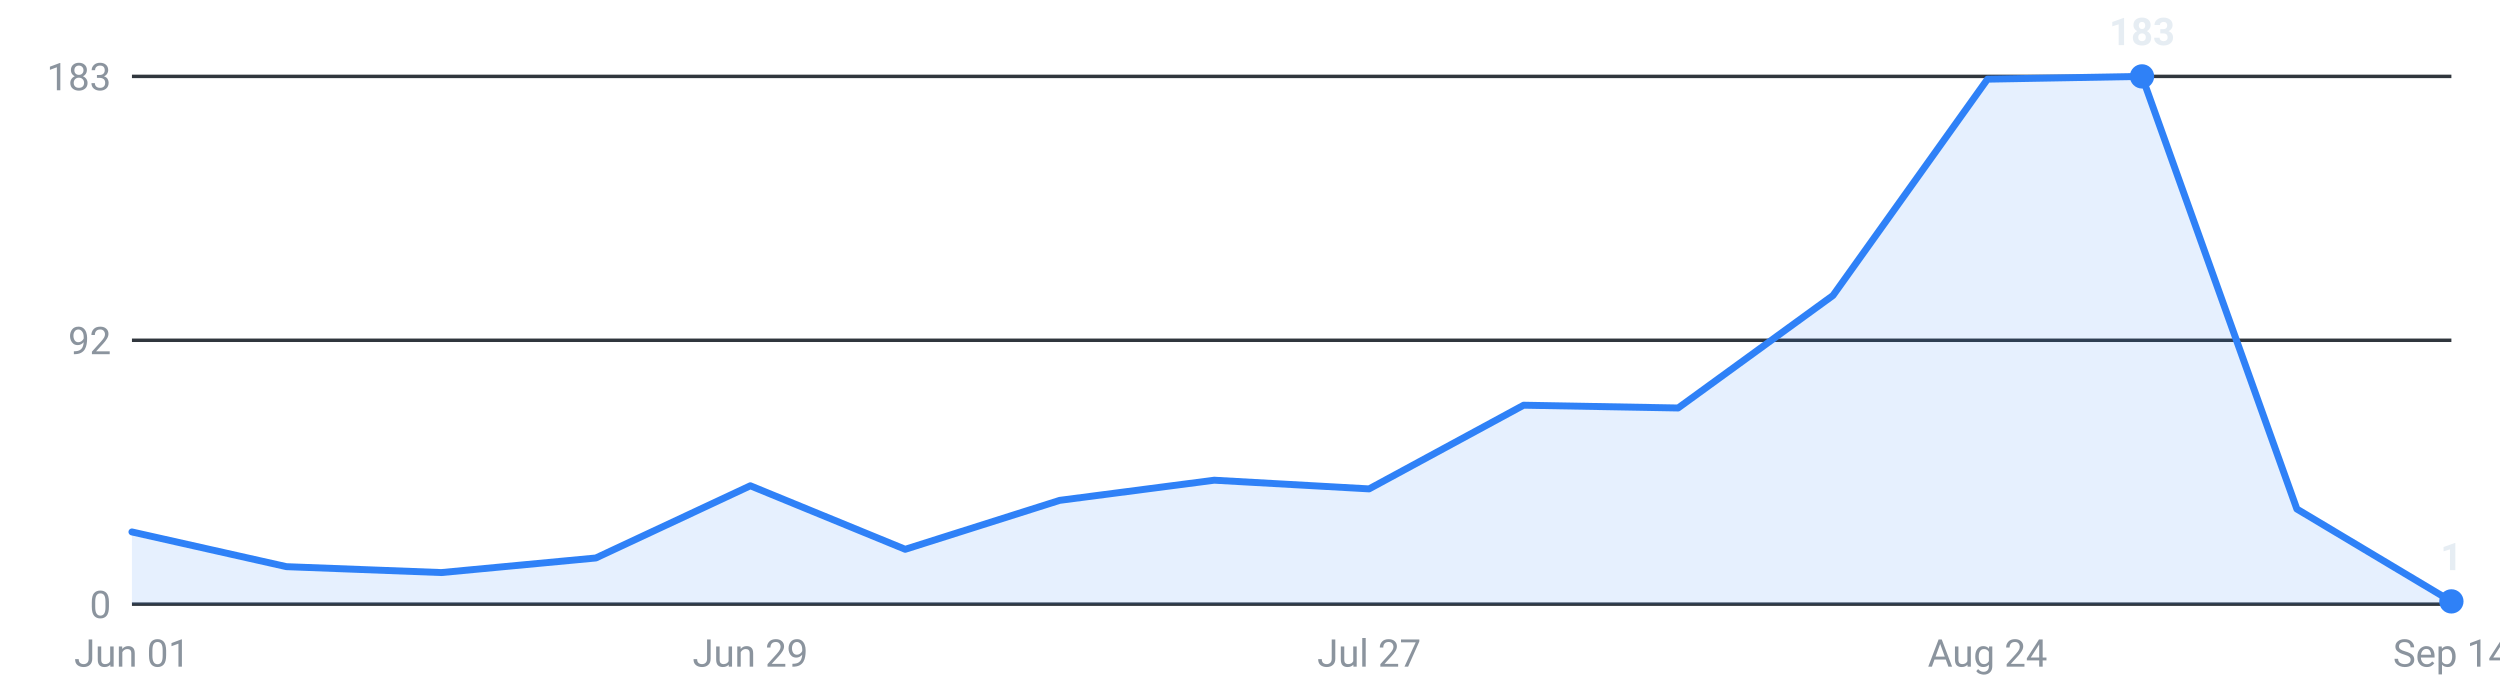
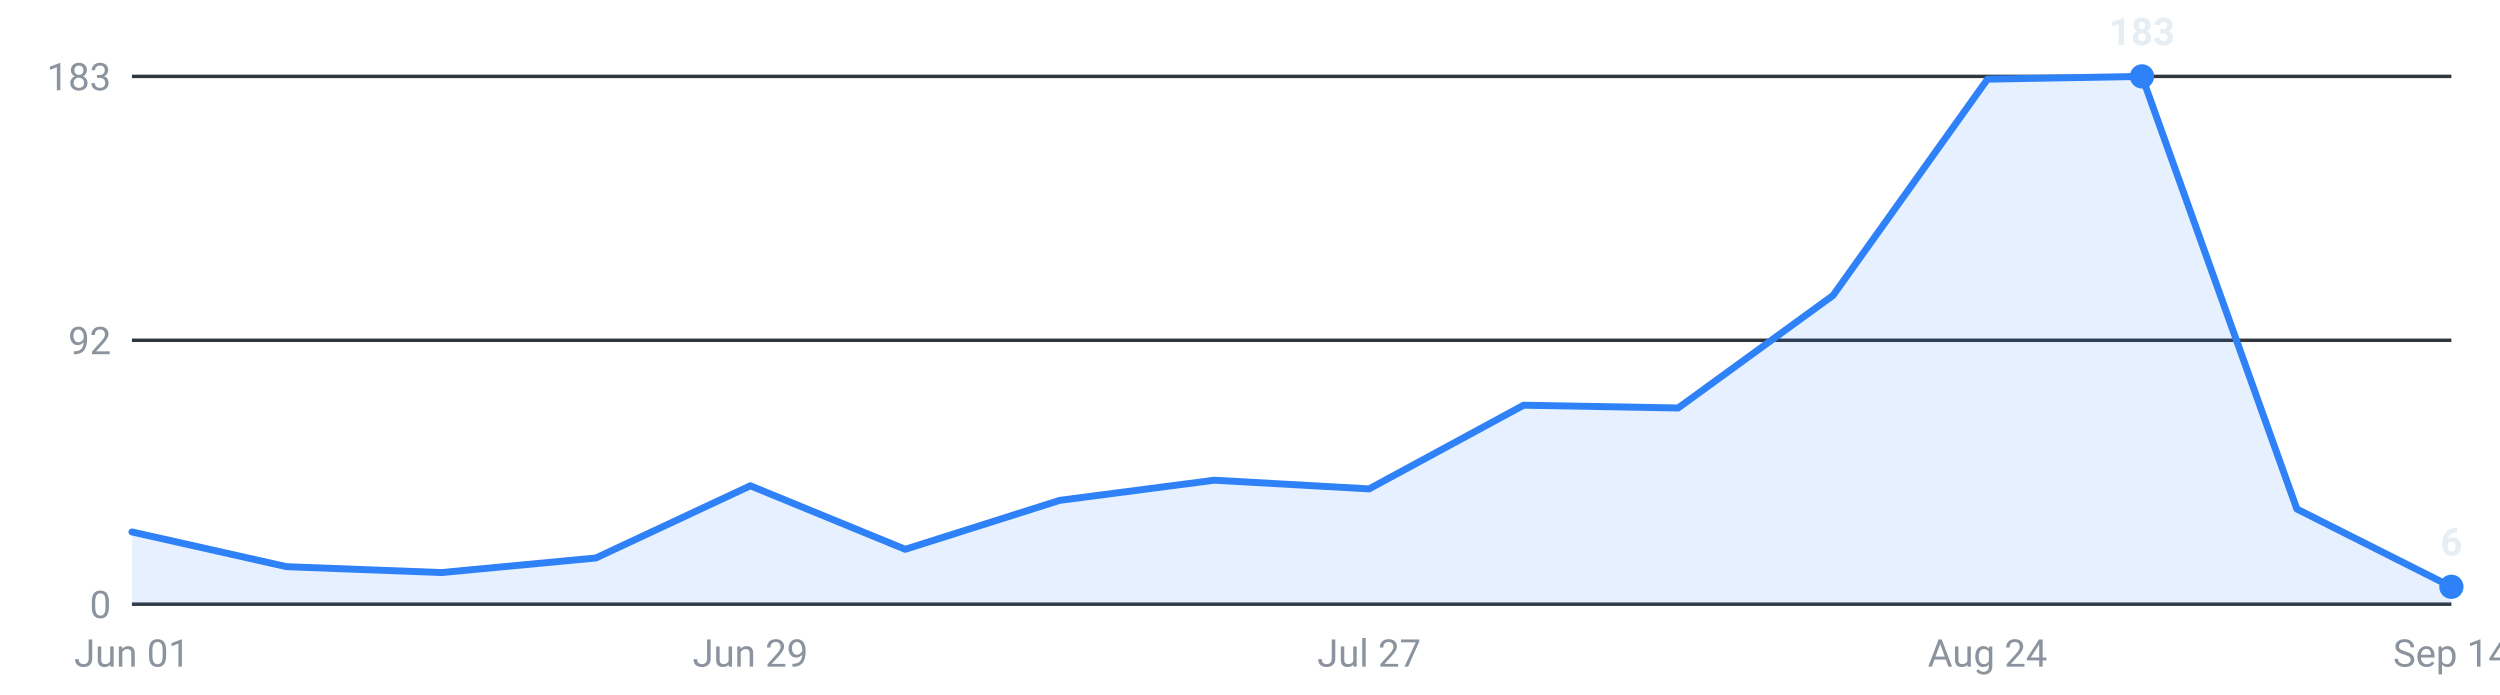
<svg xmlns="http://www.w3.org/2000/svg" viewBox="0 0 720 200" width="720" height="200" role="img" aria-label="Internships posted per week, last 16 weeks">
  <g font-family="-apple-system,Segoe UI,Roboto,sans-serif" font-size="11">
    <line x1="38" y1="174.0" x2="706" y2="174.0" stroke="#30363d" stroke-width="1" />
    <text x="32" y="178.0" text-anchor="end" fill="#8b949e">0</text>
    <line x1="38" y1="98.0" x2="706" y2="98.0" stroke="#30363d" stroke-width="1" />
    <text x="32" y="102.0" text-anchor="end" fill="#8b949e">92</text>
    <line x1="38" y1="22.0" x2="706" y2="22.0" stroke="#30363d" stroke-width="1" />
    <text x="32" y="26.0" text-anchor="end" fill="#8b949e">183</text>
-     <path d="M38.0,174 L38.0,153.2 L82.5,163.2 L127.1,164.9 L171.6,160.7 L216.1,139.9 L260.7,158.2 L305.2,144.1 L349.7,138.3 L394.3,140.8 L438.8,116.7 L483.3,117.5 L527.9,85.1 L572.4,22.8 L616.9,22.0 L661.5,146.6 L706.0,173.2 L706.0,174 Z" fill="#2f81f7" fill-opacity="0.12" />
-     <polyline points="38.0,153.2 82.5,163.2 127.1,164.9 171.6,160.7 216.1,139.9 260.7,158.2 305.2,144.1 349.7,138.3 394.3,140.8 438.8,116.7 483.3,117.5 527.9,85.1 572.4,22.8 616.9,22.0 661.5,146.6 706.0,173.2" fill="none" stroke="#2f81f7" stroke-width="2" stroke-linejoin="round" stroke-linecap="round" />
+     <path d="M38.0,174 L38.0,153.2 L82.5,163.2 L127.1,164.9 L171.6,160.7 L216.1,139.9 L260.7,158.2 L305.2,144.1 L349.7,138.3 L394.3,140.8 L438.8,116.7 L483.3,117.5 L527.9,85.1 L572.4,22.8 L616.9,22.0 L661.5,146.6 L706.0,169.0 L706.0,174 Z" fill="#2f81f7" fill-opacity="0.12" />
+     <polyline points="38.0,153.2 82.5,163.2 127.1,164.9 171.6,160.7 216.1,139.9 260.7,158.2 305.2,144.1 349.7,138.3 394.3,140.8 438.8,116.7 483.3,117.5 527.9,85.1 572.4,22.8 616.9,22.0 661.5,146.6 706.0,169.0" fill="none" stroke="#2f81f7" stroke-width="2" stroke-linejoin="round" stroke-linecap="round" />
    <circle cx="616.9" cy="22.0" r="3.5" fill="#2f81f7" />
    <text x="616.9" y="13.0" text-anchor="middle" fill="#e6edf3" font-weight="600">183</text>
-     <circle cx="706.0" cy="173.2" r="3.5" fill="#2f81f7" />
-     <text x="706.0" y="164.2" text-anchor="middle" fill="#e6edf3" font-weight="600">1</text>
+     <circle cx="706.0" cy="169.0" r="3.5" fill="#2f81f7" />
+     <text x="706.0" y="160.0" text-anchor="middle" fill="#e6edf3" font-weight="600">6</text>
    <text x="38.0" y="192" text-anchor="middle" fill="#8b949e">Jun 01</text>
    <text x="216.1" y="192" text-anchor="middle" fill="#8b949e">Jun 29</text>
    <text x="394.3" y="192" text-anchor="middle" fill="#8b949e">Jul 27</text>
    <text x="572.4" y="192" text-anchor="middle" fill="#8b949e">Aug 24</text>
    <text x="706.0" y="192" text-anchor="middle" fill="#8b949e">Sep 14</text>
  </g>
</svg>
